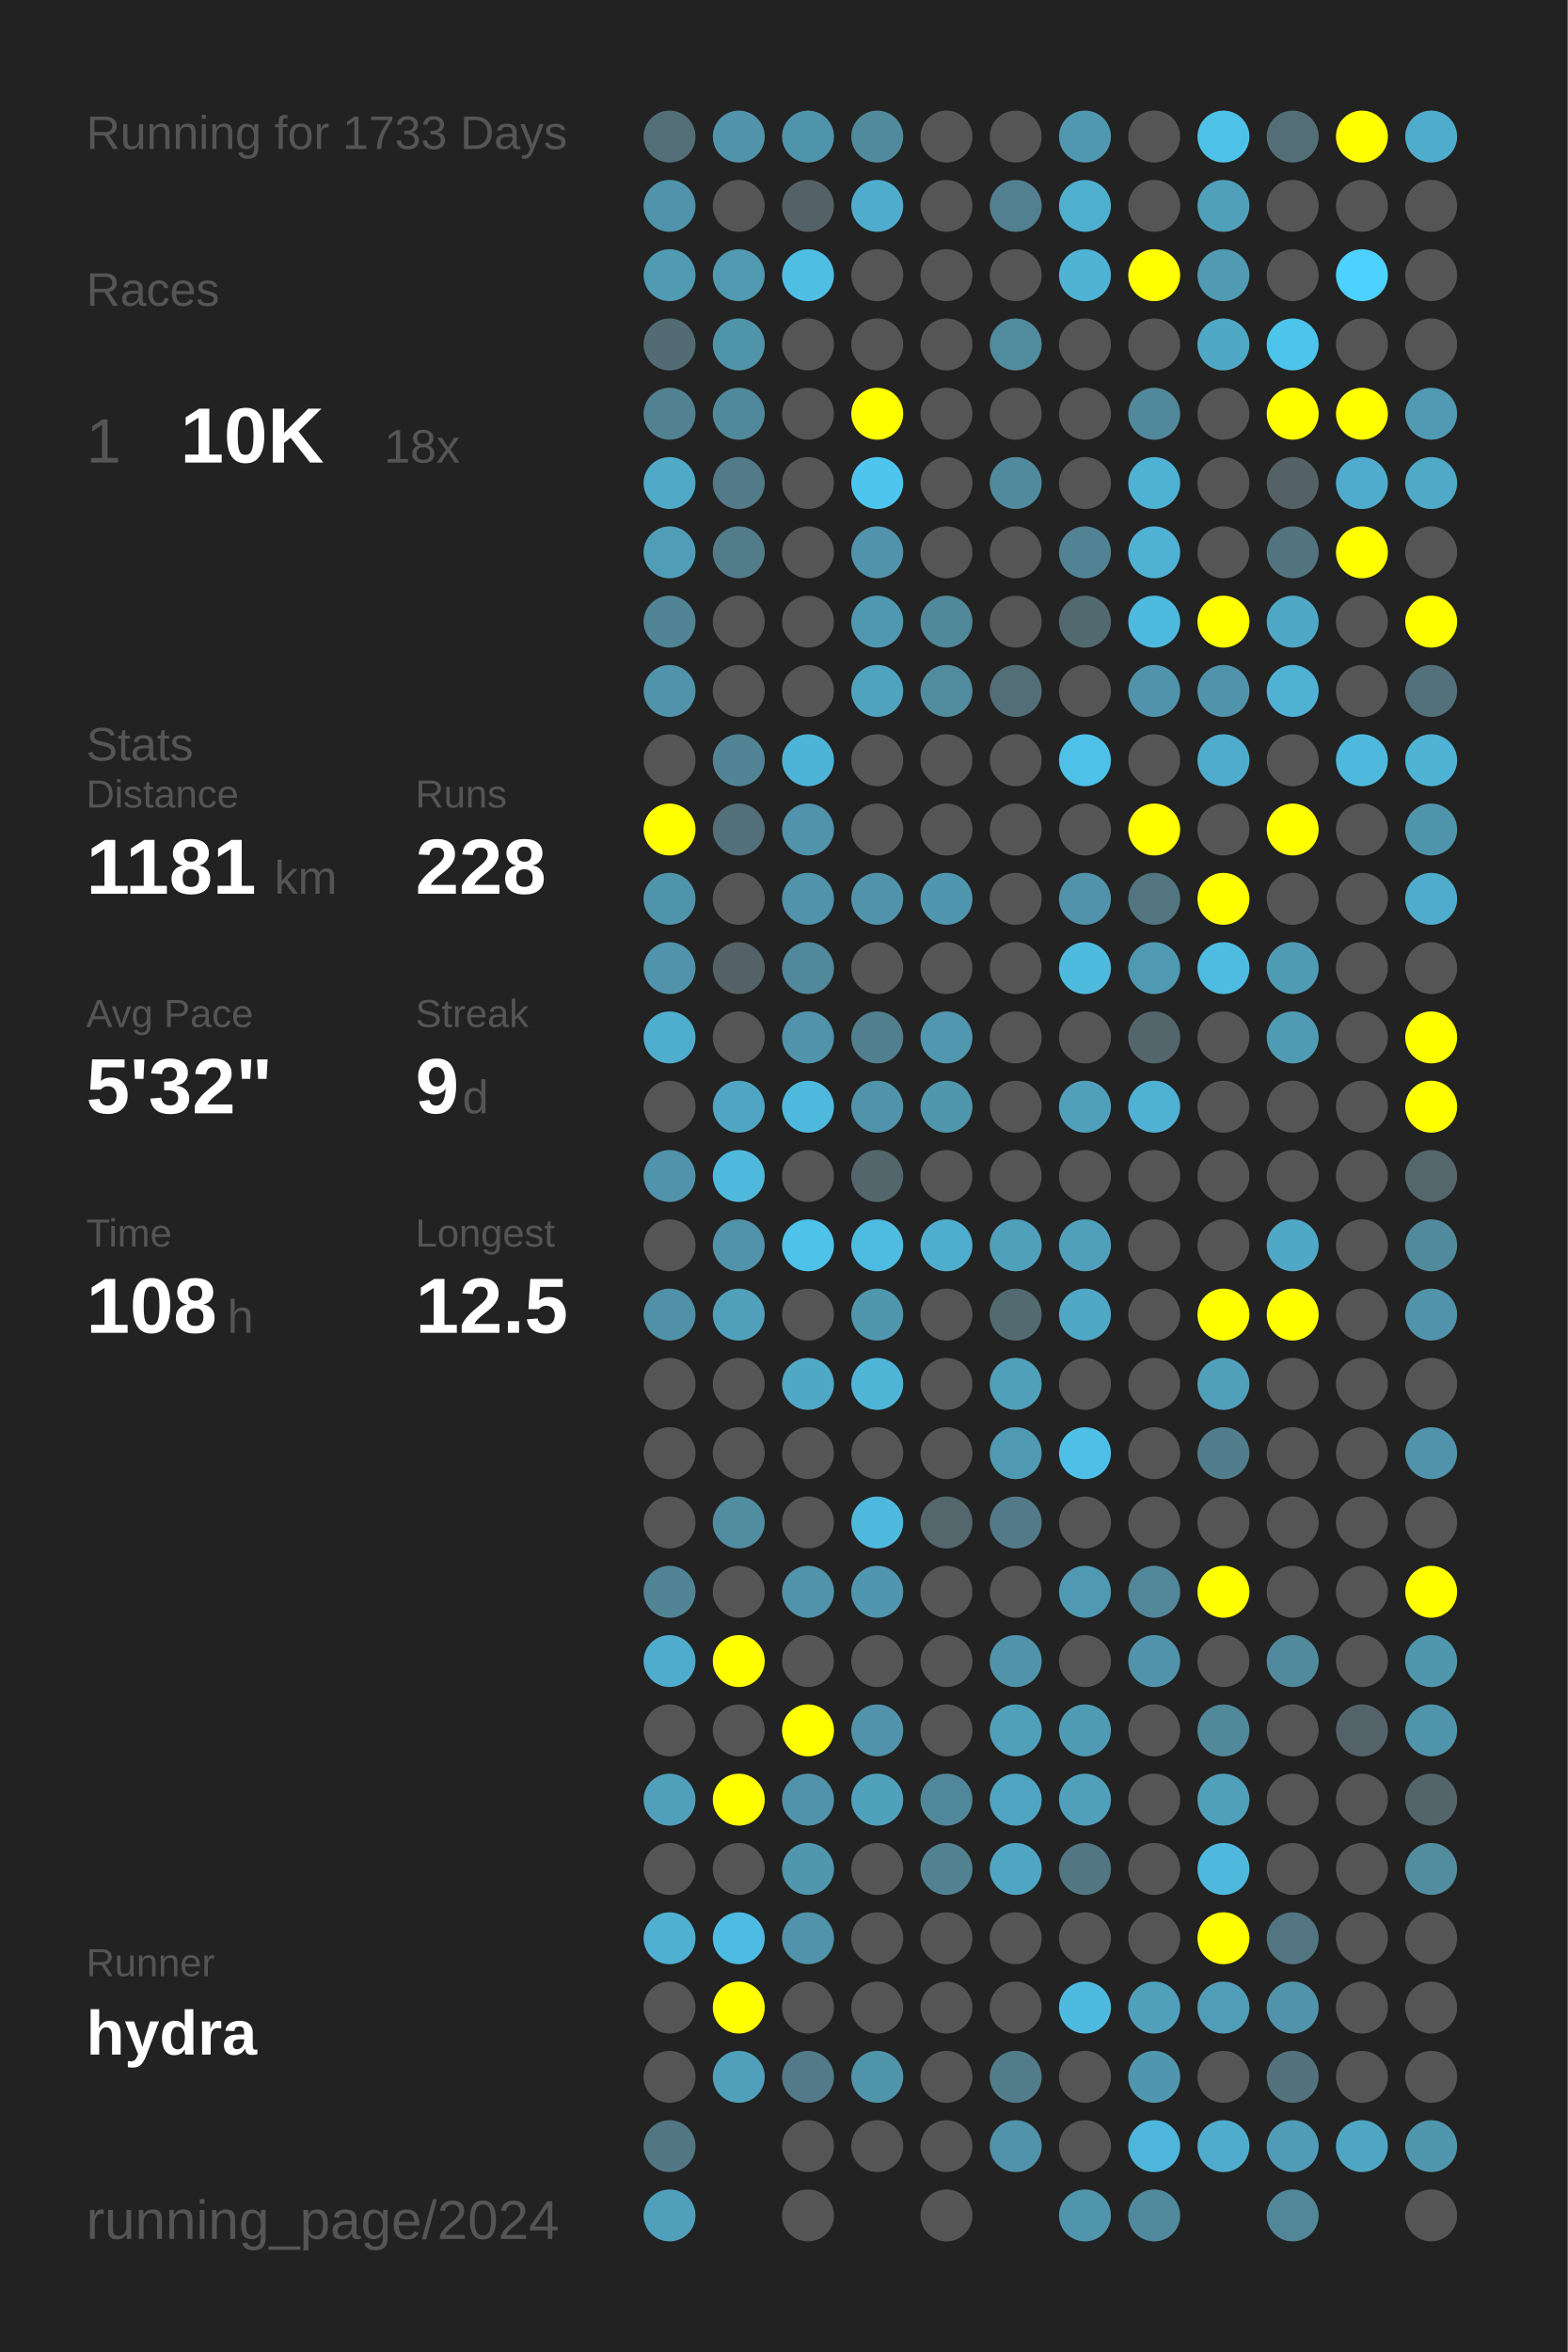
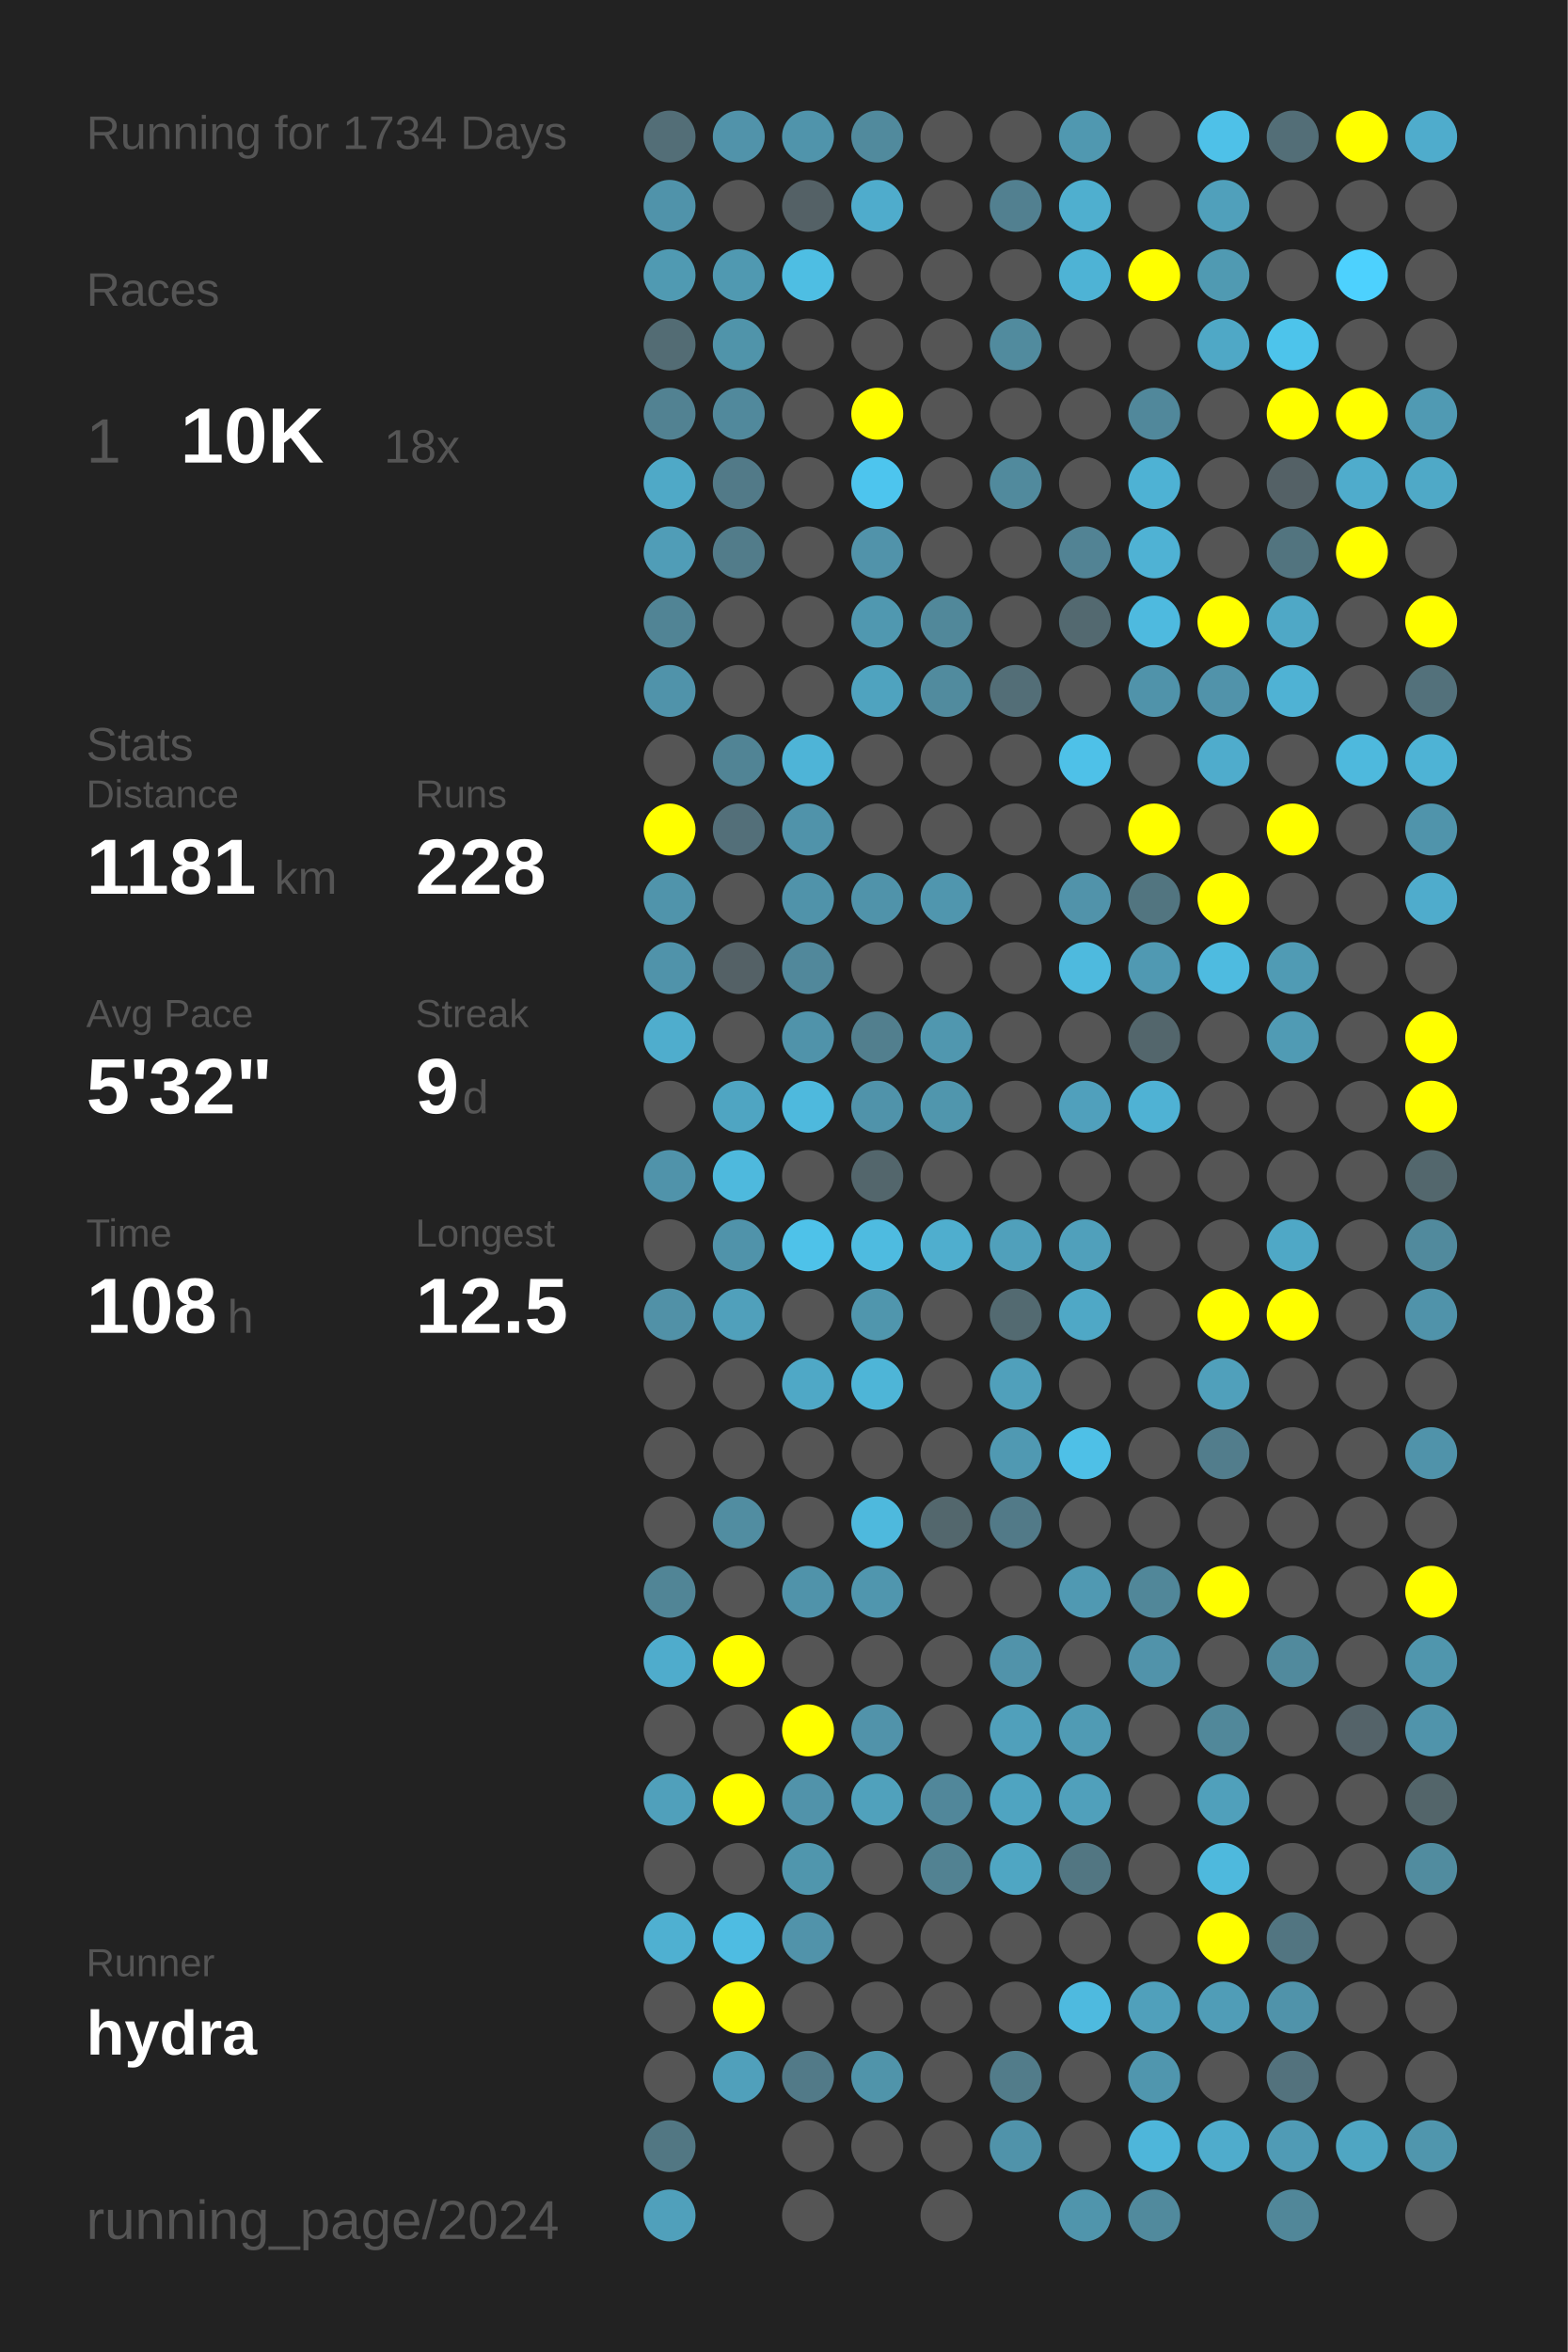
<svg xmlns="http://www.w3.org/2000/svg" baseProfile="full" height="300mm" version="1.1" viewBox="0,0,200,300" width="200mm">
  <defs />
  <rect fill="#222222" height="300" width="200" x="0" y="0" />
-   <text fill="#555555" style="font-size:6px; font-family:Arial;" x="11" y="19">Running for 1733 Days</text>
+   <text fill="#555555" style="font-size:6px; font-family:Arial;" x="11" y="19">Running for 1734 Days</text>
  <text fill="#555555" style="font-size:6px; font-family:Arial;" x="11" y="39">Races</text>
  <text fill="#555555" style="font-size:8px; font-family:Arial;" x="11" y="59">1</text>
  <text fill="#FFFFFF" style="font-size:10px; font-family:Arial; font-weight:bold;" x="23" y="59">10K</text>
  <text fill="#555555" style="font-size:6px; font-family:Arial;" x="49" y="59">18x</text>
  <text fill="#555555" style="font-size:6px; font-family:Arial;" x="11" y="97">Stats</text>
  <text fill="#555555" style="font-size:5px; font-family:Arial;" x="11" y="103">Distance</text>
  <text fill="#FFFFFF" style="font-size:10px; font-family:Arial; font-weight:bold;" x="11" y="114">1181</text>
  <text fill="#555555" style="font-size:6px; font-family:Arial;" x="35" y="114">km</text>
  <text fill="#555555" style="font-size:5px; font-family:Arial;" x="53" y="103">Runs</text>
  <text fill="#FFFFFF" style="font-size:10px; font-family:Arial; font-weight:bold;" x="53" y="114">228</text>
  <text fill="#555555" style="font-size:5px; font-family:Arial;" x="11" y="131">Avg Pace</text>
  <text fill="#FFFFFF" style="font-size:10px; font-family:Arial; font-weight:bold;" x="11" y="142">5'32"</text>
  <text fill="#555555" style="font-size:5px; font-family:Arial;" x="53" y="131">Streak</text>
  <text fill="#FFFFFF" style="font-size:10px; font-family:Arial; font-weight:bold;" x="53" y="142">9</text>
  <text fill="#555555" style="font-size:6px; font-family:Arial;" x="59" y="142">d</text>
  <text fill="#555555" style="font-size:5px; font-family:Arial;" x="11" y="159">Time</text>
  <text fill="#FFFFFF" style="font-size:10px; font-family:Arial; font-weight:bold;" x="11" y="170">108</text>
  <text fill="#555555" style="font-size:6px; font-family:Arial;" x="29" y="170">h</text>
  <text fill="#555555" style="font-size:5px; font-family:Arial;" x="53" y="159">Longest</text>
  <text fill="#FFFFFF" style="font-size:10px; font-family:Arial; font-weight:bold;" x="53" y="170">12.5</text>
  <text fill="#555555" style="font-size:5px; font-family:Arial;" x="11" y="252.065">Runner</text>
  <text fill="#FFFFFF" style="font-size:8px; font-family:Arial; font-weight:bold;" x="11" y="262.065">hydra</text>
  <text fill="#555555" style="font-size:7px; font-family:Arial;" x="11" y="285.581">running_page/2024</text>
  <circle cx="85.417" cy="17.419" fill="#536e77" r="3.312" />
  <circle cx="85.417" cy="26.258" fill="#5093aa" r="3.312" />
  <circle cx="85.417" cy="35.097" fill="#509ab2" r="3.312" />
  <circle cx="85.417" cy="43.935" fill="#536c74" r="3.312" />
  <circle cx="85.417" cy="52.774" fill="#528292" r="3.312" />
  <circle cx="85.417" cy="61.613" fill="#4fa9c7" r="3.312" />
  <circle cx="85.417" cy="70.452" fill="#509db7" r="3.312" />
  <circle cx="85.417" cy="79.29" fill="#518495" r="3.312" />
  <circle cx="85.417" cy="88.129" fill="#5093aa" r="3.312" />
  <circle cx="85.417" cy="96.968" fill="#555555" r="3.312" />
  <circle cx="85.417" cy="105.806" fill="#FFFF00" r="3.312" />
  <circle cx="85.417" cy="114.645" fill="#5094ab" r="3.312" />
  <circle cx="85.417" cy="123.484" fill="#5093aa" r="3.312" />
  <circle cx="85.417" cy="132.323" fill="#4fadcd" r="3.312" />
  <circle cx="85.417" cy="141.161" fill="#555555" r="3.312" />
  <circle cx="85.417" cy="150" fill="#5093aa" r="3.312" />
  <circle cx="85.417" cy="158.839" fill="#555555" r="3.312" />
  <circle cx="85.417" cy="167.677" fill="#5191a7" r="3.312" />
  <circle cx="85.417" cy="176.516" fill="#555555" r="3.312" />
  <circle cx="85.417" cy="185.355" fill="#555555" r="3.312" />
  <circle cx="85.417" cy="194.194" fill="#555555" r="3.312" />
  <circle cx="85.417" cy="203.032" fill="#518596" r="3.312" />
  <circle cx="85.417" cy="211.871" fill="#4faccc" r="3.312" />
  <circle cx="85.417" cy="220.71" fill="#555555" r="3.312" />
  <circle cx="85.417" cy="229.548" fill="#50a0bb" r="3.312" />
  <circle cx="85.417" cy="238.387" fill="#555555" r="3.312" />
  <circle cx="85.417" cy="247.226" fill="#4fb0d1" r="3.312" />
  <circle cx="85.417" cy="256.065" fill="#555555" r="3.312" />
  <circle cx="85.417" cy="264.903" fill="#555555" r="3.312" />
  <circle cx="85.417" cy="273.742" fill="#527783" r="3.312" />
  <circle cx="85.417" cy="282.581" fill="#50a0bb" r="3.312" />
  <circle cx="94.25" cy="17.419" fill="#5193aa" r="3.312" />
  <circle cx="94.25" cy="26.258" fill="#555555" r="3.312" />
  <circle cx="94.25" cy="35.097" fill="#5099b1" r="3.312" />
  <circle cx="94.25" cy="43.935" fill="#5094aa" r="3.312" />
  <circle cx="94.25" cy="52.774" fill="#51899c" r="3.312" />
  <circle cx="94.25" cy="61.613" fill="#527a88" r="3.312" />
  <circle cx="94.25" cy="70.452" fill="#527c8a" r="3.312" />
  <circle cx="94.25" cy="79.29" fill="#555555" r="3.312" />
  <circle cx="94.25" cy="88.129" fill="#555555" r="3.312" />
  <circle cx="94.25" cy="96.968" fill="#518495" r="3.312" />
  <circle cx="94.25" cy="105.806" fill="#536f79" r="3.312" />
  <circle cx="94.25" cy="114.645" fill="#555555" r="3.312" />
  <circle cx="94.25" cy="123.484" fill="#546166" r="3.312" />
  <circle cx="94.25" cy="132.323" fill="#555555" r="3.312" />
  <circle cx="94.25" cy="141.161" fill="#4fa5c2" r="3.312" />
  <circle cx="94.25" cy="150" fill="#4eb9dd" r="3.312" />
  <circle cx="94.25" cy="158.839" fill="#5093aa" r="3.312" />
  <circle cx="94.25" cy="167.677" fill="#50a0bb" r="3.312" />
  <circle cx="94.25" cy="176.516" fill="#555555" r="3.312" />
  <circle cx="94.25" cy="185.355" fill="#555555" r="3.312" />
  <circle cx="94.25" cy="194.194" fill="#518da1" r="3.312" />
  <circle cx="94.25" cy="203.032" fill="#555555" r="3.312" />
  <circle cx="94.25" cy="211.871" fill="#FFFF00" r="3.312" />
  <circle cx="94.25" cy="220.71" fill="#555555" r="3.312" />
  <circle cx="94.25" cy="229.548" fill="#FFFF00" r="3.312" />
  <circle cx="94.25" cy="238.387" fill="#555555" r="3.312" />
  <circle cx="94.25" cy="247.226" fill="#4ebce2" r="3.312" />
  <circle cx="94.25" cy="256.065" fill="#FFFF00" r="3.312" />
  <circle cx="94.25" cy="264.903" fill="#50a0bb" r="3.312" />
  <circle cx="103.083" cy="17.419" fill="#5094ab" r="3.312" />
  <circle cx="103.083" cy="26.258" fill="#546166" r="3.312" />
  <circle cx="103.083" cy="35.097" fill="#4ebee3" r="3.312" />
  <circle cx="103.083" cy="43.935" fill="#555555" r="3.312" />
  <circle cx="103.083" cy="52.774" fill="#555555" r="3.312" />
  <circle cx="103.083" cy="61.613" fill="#555555" r="3.312" />
  <circle cx="103.083" cy="70.452" fill="#555555" r="3.312" />
  <circle cx="103.083" cy="79.29" fill="#555555" r="3.312" />
  <circle cx="103.083" cy="88.129" fill="#555555" r="3.312" />
  <circle cx="103.083" cy="96.968" fill="#4eb4d7" r="3.312" />
  <circle cx="103.083" cy="105.806" fill="#5093aa" r="3.312" />
  <circle cx="103.083" cy="114.645" fill="#5093aa" r="3.312" />
  <circle cx="103.083" cy="123.484" fill="#51889b" r="3.312" />
  <circle cx="103.083" cy="132.323" fill="#5093aa" r="3.312" />
  <circle cx="103.083" cy="141.161" fill="#4eb9dd" r="3.312" />
  <circle cx="103.083" cy="150" fill="#555555" r="3.312" />
  <circle cx="103.083" cy="158.839" fill="#4ec2e9" r="3.312" />
  <circle cx="103.083" cy="167.677" fill="#555555" r="3.312" />
  <circle cx="103.083" cy="176.516" fill="#4fa8c6" r="3.312" />
  <circle cx="103.083" cy="185.355" fill="#555555" r="3.312" />
  <circle cx="103.083" cy="194.194" fill="#555555" r="3.312" />
  <circle cx="103.083" cy="203.032" fill="#5093aa" r="3.312" />
  <circle cx="103.083" cy="211.871" fill="#555555" r="3.312" />
  <circle cx="103.083" cy="220.71" fill="#FFFF00" r="3.312" />
  <circle cx="103.083" cy="229.548" fill="#5193aa" r="3.312" />
  <circle cx="103.083" cy="238.387" fill="#5096ad" r="3.312" />
  <circle cx="103.083" cy="247.226" fill="#5193aa" r="3.312" />
  <circle cx="103.083" cy="256.065" fill="#555555" r="3.312" />
  <circle cx="103.083" cy="264.903" fill="#527a88" r="3.312" />
  <circle cx="103.083" cy="273.742" fill="#555555" r="3.312" />
  <circle cx="103.083" cy="282.581" fill="#555555" r="3.312" />
  <circle cx="111.917" cy="17.419" fill="#518a9d" r="3.312" />
  <circle cx="111.917" cy="26.258" fill="#4faccc" r="3.312" />
  <circle cx="111.917" cy="35.097" fill="#555555" r="3.312" />
  <circle cx="111.917" cy="43.935" fill="#555555" r="3.312" />
  <circle cx="111.917" cy="52.774" fill="#FFFF00" r="3.312" />
  <circle cx="111.917" cy="61.613" fill="#4dc5ee" r="3.312" />
  <circle cx="111.917" cy="70.452" fill="#5193aa" r="3.312" />
  <circle cx="111.917" cy="79.29" fill="#5098b0" r="3.312" />
  <circle cx="111.917" cy="88.129" fill="#4fa3bf" r="3.312" />
  <circle cx="111.917" cy="96.968" fill="#555555" r="3.312" />
  <circle cx="111.917" cy="105.806" fill="#555555" r="3.312" />
  <circle cx="111.917" cy="114.645" fill="#5093aa" r="3.312" />
  <circle cx="111.917" cy="123.484" fill="#555555" r="3.312" />
  <circle cx="111.917" cy="132.323" fill="#527f8e" r="3.312" />
  <circle cx="111.917" cy="141.161" fill="#5093aa" r="3.312" />
  <circle cx="111.917" cy="150" fill="#53666c" r="3.312" />
  <circle cx="111.917" cy="158.839" fill="#4ebbe0" r="3.312" />
  <circle cx="111.917" cy="167.677" fill="#5096ad" r="3.312" />
  <circle cx="111.917" cy="176.516" fill="#4eb5d7" r="3.312" />
  <circle cx="111.917" cy="185.355" fill="#555555" r="3.312" />
  <circle cx="111.917" cy="194.194" fill="#4eb9dd" r="3.312" />
  <circle cx="111.917" cy="203.032" fill="#5096ae" r="3.312" />
  <circle cx="111.917" cy="211.871" fill="#555555" r="3.312" />
  <circle cx="111.917" cy="220.71" fill="#5193aa" r="3.312" />
  <circle cx="111.917" cy="229.548" fill="#50a1bc" r="3.312" />
  <circle cx="111.917" cy="238.387" fill="#555555" r="3.312" />
  <circle cx="111.917" cy="247.226" fill="#555555" r="3.312" />
  <circle cx="111.917" cy="256.065" fill="#555555" r="3.312" />
  <circle cx="111.917" cy="264.903" fill="#5094aa" r="3.312" />
  <circle cx="111.917" cy="273.742" fill="#555555" r="3.312" />
  <circle cx="120.75" cy="17.419" fill="#555555" r="3.312" />
  <circle cx="120.75" cy="26.258" fill="#555555" r="3.312" />
  <circle cx="120.75" cy="35.097" fill="#555555" r="3.312" />
  <circle cx="120.75" cy="43.935" fill="#555555" r="3.312" />
  <circle cx="120.75" cy="52.774" fill="#555555" r="3.312" />
  <circle cx="120.75" cy="61.613" fill="#555555" r="3.312" />
  <circle cx="120.75" cy="70.452" fill="#555555" r="3.312" />
  <circle cx="120.75" cy="79.29" fill="#51889a" r="3.312" />
  <circle cx="120.75" cy="88.129" fill="#518b9e" r="3.312" />
  <circle cx="120.75" cy="96.968" fill="#555555" r="3.312" />
  <circle cx="120.75" cy="105.806" fill="#555555" r="3.312" />
  <circle cx="120.75" cy="114.645" fill="#5096ae" r="3.312" />
  <circle cx="120.75" cy="123.484" fill="#555555" r="3.312" />
  <circle cx="120.75" cy="132.323" fill="#5097af" r="3.312" />
  <circle cx="120.75" cy="141.161" fill="#5096ad" r="3.312" />
  <circle cx="120.75" cy="150" fill="#555555" r="3.312" />
  <circle cx="120.75" cy="158.839" fill="#4faece" r="3.312" />
  <circle cx="120.75" cy="167.677" fill="#555555" r="3.312" />
  <circle cx="120.75" cy="176.516" fill="#555555" r="3.312" />
  <circle cx="120.75" cy="185.355" fill="#555555" r="3.312" />
  <circle cx="120.75" cy="194.194" fill="#53676d" r="3.312" />
  <circle cx="120.75" cy="203.032" fill="#555555" r="3.312" />
  <circle cx="120.75" cy="211.871" fill="#555555" r="3.312" />
  <circle cx="120.75" cy="220.71" fill="#555555" r="3.312" />
  <circle cx="120.75" cy="229.548" fill="#51879a" r="3.312" />
  <circle cx="120.75" cy="238.387" fill="#528292" r="3.312" />
  <circle cx="120.75" cy="247.226" fill="#555555" r="3.312" />
  <circle cx="120.75" cy="256.065" fill="#555555" r="3.312" />
  <circle cx="120.75" cy="264.903" fill="#555555" r="3.312" />
  <circle cx="120.75" cy="273.742" fill="#555555" r="3.312" />
  <circle cx="120.75" cy="282.581" fill="#555555" r="3.312" />
  <circle cx="129.583" cy="17.419" fill="#555555" r="3.312" />
  <circle cx="129.583" cy="26.258" fill="#528090" r="3.312" />
  <circle cx="129.583" cy="35.097" fill="#555555" r="3.312" />
  <circle cx="129.583" cy="43.935" fill="#518b9e" r="3.312" />
  <circle cx="129.583" cy="52.774" fill="#555555" r="3.312" />
  <circle cx="129.583" cy="61.613" fill="#518a9d" r="3.312" />
  <circle cx="129.583" cy="70.452" fill="#555555" r="3.312" />
  <circle cx="129.583" cy="79.29" fill="#555555" r="3.312" />
  <circle cx="129.583" cy="88.129" fill="#536e77" r="3.312" />
  <circle cx="129.583" cy="96.968" fill="#555555" r="3.312" />
  <circle cx="129.583" cy="105.806" fill="#555555" r="3.312" />
  <circle cx="129.583" cy="114.645" fill="#555555" r="3.312" />
  <circle cx="129.583" cy="123.484" fill="#555555" r="3.312" />
  <circle cx="129.583" cy="132.323" fill="#555555" r="3.312" />
  <circle cx="129.583" cy="141.161" fill="#555555" r="3.312" />
  <circle cx="129.583" cy="150" fill="#555555" r="3.312" />
  <circle cx="129.583" cy="158.839" fill="#50a0bb" r="3.312" />
  <circle cx="129.583" cy="167.677" fill="#536a71" r="3.312" />
  <circle cx="129.583" cy="176.516" fill="#50a0bb" r="3.312" />
  <circle cx="129.583" cy="185.355" fill="#5099b2" r="3.312" />
  <circle cx="129.583" cy="194.194" fill="#527a88" r="3.312" />
  <circle cx="129.583" cy="203.032" fill="#555555" r="3.312" />
  <circle cx="129.583" cy="211.871" fill="#5193aa" r="3.312" />
  <circle cx="129.583" cy="220.71" fill="#50a0bb" r="3.312" />
  <circle cx="129.583" cy="229.548" fill="#4fa4c1" r="3.312" />
  <circle cx="129.583" cy="238.387" fill="#4fa6c3" r="3.312" />
  <circle cx="129.583" cy="247.226" fill="#555555" r="3.312" />
  <circle cx="129.583" cy="256.065" fill="#555555" r="3.312" />
  <circle cx="129.583" cy="264.903" fill="#527c8a" r="3.312" />
  <circle cx="129.583" cy="273.742" fill="#5093aa" r="3.312" />
  <circle cx="138.417" cy="17.419" fill="#5098b0" r="3.312" />
  <circle cx="138.417" cy="26.258" fill="#4fafcf" r="3.312" />
  <circle cx="138.417" cy="35.097" fill="#4eb3d5" r="3.312" />
  <circle cx="138.417" cy="43.935" fill="#555555" r="3.312" />
  <circle cx="138.417" cy="52.774" fill="#555555" r="3.312" />
  <circle cx="138.417" cy="61.613" fill="#555555" r="3.312" />
  <circle cx="138.417" cy="70.452" fill="#528394" r="3.312" />
  <circle cx="138.417" cy="79.29" fill="#536970" r="3.312" />
  <circle cx="138.417" cy="88.129" fill="#555555" r="3.312" />
  <circle cx="138.417" cy="96.968" fill="#4ec1e8" r="3.312" />
  <circle cx="138.417" cy="105.806" fill="#555555" r="3.312" />
  <circle cx="138.417" cy="114.645" fill="#5193aa" r="3.312" />
  <circle cx="138.417" cy="123.484" fill="#4ebade" r="3.312" />
  <circle cx="138.417" cy="132.323" fill="#555555" r="3.312" />
  <circle cx="138.417" cy="141.161" fill="#50a0bc" r="3.312" />
  <circle cx="138.417" cy="150" fill="#555555" r="3.312" />
  <circle cx="138.417" cy="158.839" fill="#50a0bb" r="3.312" />
  <circle cx="138.417" cy="167.677" fill="#4fa8c6" r="3.312" />
  <circle cx="138.417" cy="176.516" fill="#555555" r="3.312" />
  <circle cx="138.417" cy="185.355" fill="#4ec0e7" r="3.312" />
  <circle cx="138.417" cy="194.194" fill="#555555" r="3.312" />
  <circle cx="138.417" cy="203.032" fill="#5099b2" r="3.312" />
  <circle cx="138.417" cy="211.871" fill="#555555" r="3.312" />
  <circle cx="138.417" cy="220.71" fill="#509bb4" r="3.312" />
  <circle cx="138.417" cy="229.548" fill="#50a0bb" r="3.312" />
  <circle cx="138.417" cy="238.387" fill="#527682" r="3.312" />
  <circle cx="138.417" cy="247.226" fill="#555555" r="3.312" />
  <circle cx="138.417" cy="256.065" fill="#4ebadf" r="3.312" />
  <circle cx="138.417" cy="264.903" fill="#555555" r="3.312" />
  <circle cx="138.417" cy="273.742" fill="#555555" r="3.312" />
  <circle cx="138.417" cy="282.581" fill="#5095ac" r="3.312" />
  <circle cx="147.25" cy="17.419" fill="#555555" r="3.312" />
  <circle cx="147.25" cy="26.258" fill="#555555" r="3.312" />
  <circle cx="147.25" cy="35.097" fill="#FFFF00" r="3.312" />
  <circle cx="147.25" cy="43.935" fill="#555555" r="3.312" />
  <circle cx="147.25" cy="52.774" fill="#51889b" r="3.312" />
  <circle cx="147.25" cy="61.613" fill="#4eb2d4" r="3.312" />
  <circle cx="147.25" cy="70.452" fill="#4fb2d4" r="3.312" />
  <circle cx="147.25" cy="79.29" fill="#4ebadf" r="3.312" />
  <circle cx="147.25" cy="88.129" fill="#5093aa" r="3.312" />
  <circle cx="147.25" cy="96.968" fill="#555555" r="3.312" />
  <circle cx="147.25" cy="105.806" fill="#FFFF00" r="3.312" />
  <circle cx="147.25" cy="114.645" fill="#527580" r="3.312" />
  <circle cx="147.25" cy="123.484" fill="#5099b2" r="3.312" />
  <circle cx="147.25" cy="132.323" fill="#53666c" r="3.312" />
  <circle cx="147.25" cy="141.161" fill="#4fb2d4" r="3.312" />
  <circle cx="147.25" cy="150" fill="#555555" r="3.312" />
  <circle cx="147.25" cy="158.839" fill="#555555" r="3.312" />
  <circle cx="147.25" cy="167.677" fill="#555555" r="3.312" />
  <circle cx="147.25" cy="176.516" fill="#555555" r="3.312" />
  <circle cx="147.25" cy="185.355" fill="#555555" r="3.312" />
  <circle cx="147.25" cy="194.194" fill="#555555" r="3.312" />
  <circle cx="147.25" cy="203.032" fill="#518799" r="3.312" />
  <circle cx="147.25" cy="211.871" fill="#5193aa" r="3.312" />
  <circle cx="147.25" cy="220.71" fill="#555555" r="3.312" />
  <circle cx="147.25" cy="229.548" fill="#555555" r="3.312" />
  <circle cx="147.25" cy="238.387" fill="#555555" r="3.312" />
  <circle cx="147.25" cy="247.226" fill="#555555" r="3.312" />
  <circle cx="147.25" cy="256.065" fill="#50a0bb" r="3.312" />
  <circle cx="147.25" cy="264.903" fill="#5096ae" r="3.312" />
  <circle cx="147.25" cy="273.742" fill="#4eb6da" r="3.312" />
  <circle cx="147.25" cy="282.581" fill="#518a9d" r="3.312" />
  <circle cx="156.083" cy="17.419" fill="#4ec1e8" r="3.312" />
  <circle cx="156.083" cy="26.258" fill="#50a0bb" r="3.312" />
  <circle cx="156.083" cy="35.097" fill="#509ab2" r="3.312" />
  <circle cx="156.083" cy="43.935" fill="#4fa8c6" r="3.312" />
  <circle cx="156.083" cy="52.774" fill="#555555" r="3.312" />
  <circle cx="156.083" cy="61.613" fill="#555555" r="3.312" />
  <circle cx="156.083" cy="70.452" fill="#555555" r="3.312" />
  <circle cx="156.083" cy="79.29" fill="#FFFF00" r="3.312" />
  <circle cx="156.083" cy="88.129" fill="#5193aa" r="3.312" />
  <circle cx="156.083" cy="96.968" fill="#4faccc" r="3.312" />
  <circle cx="156.083" cy="105.806" fill="#555555" r="3.312" />
  <circle cx="156.083" cy="114.645" fill="#FFFF00" r="3.312" />
  <circle cx="156.083" cy="123.484" fill="#4ebbe0" r="3.312" />
  <circle cx="156.083" cy="132.323" fill="#555555" r="3.312" />
  <circle cx="156.083" cy="141.161" fill="#555555" r="3.312" />
  <circle cx="156.083" cy="150" fill="#555555" r="3.312" />
  <circle cx="156.083" cy="158.839" fill="#555555" r="3.312" />
  <circle cx="156.083" cy="167.677" fill="#FFFF00" r="3.312" />
  <circle cx="156.083" cy="176.516" fill="#50a0bb" r="3.312" />
  <circle cx="156.083" cy="185.355" fill="#527d8c" r="3.312" />
  <circle cx="156.083" cy="194.194" fill="#555555" r="3.312" />
  <circle cx="156.083" cy="203.032" fill="#FFFF00" r="3.312" />
  <circle cx="156.083" cy="211.871" fill="#555555" r="3.312" />
  <circle cx="156.083" cy="220.71" fill="#51889a" r="3.312" />
  <circle cx="156.083" cy="229.548" fill="#50a0bb" r="3.312" />
  <circle cx="156.083" cy="238.387" fill="#4eb9dd" r="3.312" />
  <circle cx="156.083" cy="247.226" fill="#FFFF00" r="3.312" />
  <circle cx="156.083" cy="256.065" fill="#509db7" r="3.312" />
  <circle cx="156.083" cy="264.903" fill="#555555" r="3.312" />
  <circle cx="156.083" cy="273.742" fill="#4faccc" r="3.312" />
  <circle cx="164.917" cy="17.419" fill="#536e77" r="3.312" />
  <circle cx="164.917" cy="26.258" fill="#555555" r="3.312" />
  <circle cx="164.917" cy="35.097" fill="#555555" r="3.312" />
  <circle cx="164.917" cy="43.935" fill="#4dc4eb" r="3.312" />
  <circle cx="164.917" cy="52.774" fill="#FFFF00" r="3.312" />
  <circle cx="164.917" cy="61.613" fill="#546166" r="3.312" />
  <circle cx="164.917" cy="70.452" fill="#52747f" r="3.312" />
  <circle cx="164.917" cy="79.29" fill="#4fa8c6" r="3.312" />
  <circle cx="164.917" cy="88.129" fill="#4fb2d4" r="3.312" />
  <circle cx="164.917" cy="96.968" fill="#555555" r="3.312" />
  <circle cx="164.917" cy="105.806" fill="#FFFF00" r="3.312" />
  <circle cx="164.917" cy="114.645" fill="#555555" r="3.312" />
  <circle cx="164.917" cy="123.484" fill="#509bb4" r="3.312" />
  <circle cx="164.917" cy="132.323" fill="#509bb4" r="3.312" />
  <circle cx="164.917" cy="141.161" fill="#555555" r="3.312" />
  <circle cx="164.917" cy="150" fill="#555555" r="3.312" />
  <circle cx="164.917" cy="158.839" fill="#4fa8c6" r="3.312" />
  <circle cx="164.917" cy="167.677" fill="#FFFF00" r="3.312" />
  <circle cx="164.917" cy="176.516" fill="#555555" r="3.312" />
  <circle cx="164.917" cy="185.355" fill="#555555" r="3.312" />
  <circle cx="164.917" cy="194.194" fill="#555555" r="3.312" />
  <circle cx="164.917" cy="203.032" fill="#555555" r="3.312" />
  <circle cx="164.917" cy="211.871" fill="#518a9d" r="3.312" />
  <circle cx="164.917" cy="220.71" fill="#555555" r="3.312" />
  <circle cx="164.917" cy="229.548" fill="#555555" r="3.312" />
  <circle cx="164.917" cy="238.387" fill="#555555" r="3.312" />
  <circle cx="164.917" cy="247.226" fill="#527581" r="3.312" />
  <circle cx="164.917" cy="256.065" fill="#5093aa" r="3.312" />
  <circle cx="164.917" cy="264.903" fill="#53727d" r="3.312" />
  <circle cx="164.917" cy="273.742" fill="#509bb5" r="3.312" />
  <circle cx="164.917" cy="282.581" fill="#518799" r="3.312" />
  <circle cx="173.75" cy="17.419" fill="#FFFF00" r="3.312" />
  <circle cx="173.75" cy="26.258" fill="#555555" r="3.312" />
  <circle cx="173.75" cy="35.097" fill="#4dd1fe" r="3.312" />
  <circle cx="173.75" cy="43.935" fill="#555555" r="3.312" />
  <circle cx="173.75" cy="52.774" fill="#FFFF00" r="3.312" />
  <circle cx="173.75" cy="61.613" fill="#4faccc" r="3.312" />
  <circle cx="173.75" cy="70.452" fill="#FFFF00" r="3.312" />
  <circle cx="173.75" cy="79.29" fill="#555555" r="3.312" />
  <circle cx="173.75" cy="88.129" fill="#555555" r="3.312" />
  <circle cx="173.75" cy="96.968" fill="#4eb9dd" r="3.312" />
  <circle cx="173.75" cy="105.806" fill="#555555" r="3.312" />
  <circle cx="173.75" cy="114.645" fill="#555555" r="3.312" />
  <circle cx="173.75" cy="123.484" fill="#555555" r="3.312" />
  <circle cx="173.75" cy="132.323" fill="#555555" r="3.312" />
  <circle cx="173.75" cy="141.161" fill="#555555" r="3.312" />
  <circle cx="173.75" cy="150" fill="#555555" r="3.312" />
  <circle cx="173.75" cy="158.839" fill="#555555" r="3.312" />
  <circle cx="173.75" cy="167.677" fill="#555555" r="3.312" />
  <circle cx="173.75" cy="176.516" fill="#555555" r="3.312" />
  <circle cx="173.75" cy="185.355" fill="#555555" r="3.312" />
  <circle cx="173.75" cy="194.194" fill="#555555" r="3.312" />
  <circle cx="173.75" cy="203.032" fill="#555555" r="3.312" />
  <circle cx="173.75" cy="211.871" fill="#555555" r="3.312" />
  <circle cx="173.75" cy="220.71" fill="#546369" r="3.312" />
  <circle cx="173.75" cy="229.548" fill="#555555" r="3.312" />
  <circle cx="173.75" cy="238.387" fill="#555555" r="3.312" />
  <circle cx="173.75" cy="247.226" fill="#555555" r="3.312" />
  <circle cx="173.75" cy="256.065" fill="#555555" r="3.312" />
  <circle cx="173.75" cy="264.903" fill="#555555" r="3.312" />
  <circle cx="173.75" cy="273.742" fill="#4fa6c3" r="3.312" />
  <circle cx="182.583" cy="17.419" fill="#4faccc" r="3.312" />
  <circle cx="182.583" cy="26.258" fill="#555555" r="3.312" />
  <circle cx="182.583" cy="35.097" fill="#555555" r="3.312" />
  <circle cx="182.583" cy="43.935" fill="#555555" r="3.312" />
  <circle cx="182.583" cy="52.774" fill="#509ab3" r="3.312" />
  <circle cx="182.583" cy="61.613" fill="#4fa9c7" r="3.312" />
  <circle cx="182.583" cy="70.452" fill="#555555" r="3.312" />
  <circle cx="182.583" cy="79.29" fill="#FFFF00" r="3.312" />
  <circle cx="182.583" cy="88.129" fill="#53717b" r="3.312" />
  <circle cx="182.583" cy="96.968" fill="#4eb3d5" r="3.312" />
  <circle cx="182.583" cy="105.806" fill="#5094ab" r="3.312" />
  <circle cx="182.583" cy="114.645" fill="#4faccc" r="3.312" />
  <circle cx="182.583" cy="123.484" fill="#555555" r="3.312" />
  <circle cx="182.583" cy="132.323" fill="#FFFF00" r="3.312" />
  <circle cx="182.583" cy="141.161" fill="#FFFF00" r="3.312" />
  <circle cx="182.583" cy="150" fill="#53676d" r="3.312" />
  <circle cx="182.583" cy="158.839" fill="#518a9d" r="3.312" />
  <circle cx="182.583" cy="167.677" fill="#5093aa" r="3.312" />
  <circle cx="182.583" cy="176.516" fill="#555555" r="3.312" />
  <circle cx="182.583" cy="185.355" fill="#5093aa" r="3.312" />
  <circle cx="182.583" cy="194.194" fill="#555555" r="3.312" />
  <circle cx="182.583" cy="203.032" fill="#FFFF00" r="3.312" />
  <circle cx="182.583" cy="211.871" fill="#5096ad" r="3.312" />
  <circle cx="182.583" cy="220.71" fill="#5094ab" r="3.312" />
  <circle cx="182.583" cy="229.548" fill="#53656a" r="3.312" />
  <circle cx="182.583" cy="238.387" fill="#518c9f" r="3.312" />
  <circle cx="182.583" cy="247.226" fill="#555555" r="3.312" />
  <circle cx="182.583" cy="256.065" fill="#555555" r="3.312" />
  <circle cx="182.583" cy="264.903" fill="#555555" r="3.312" />
  <circle cx="182.583" cy="273.742" fill="#5096ad" r="3.312" />
  <circle cx="182.583" cy="282.581" fill="#555555" r="3.312" />
</svg>
